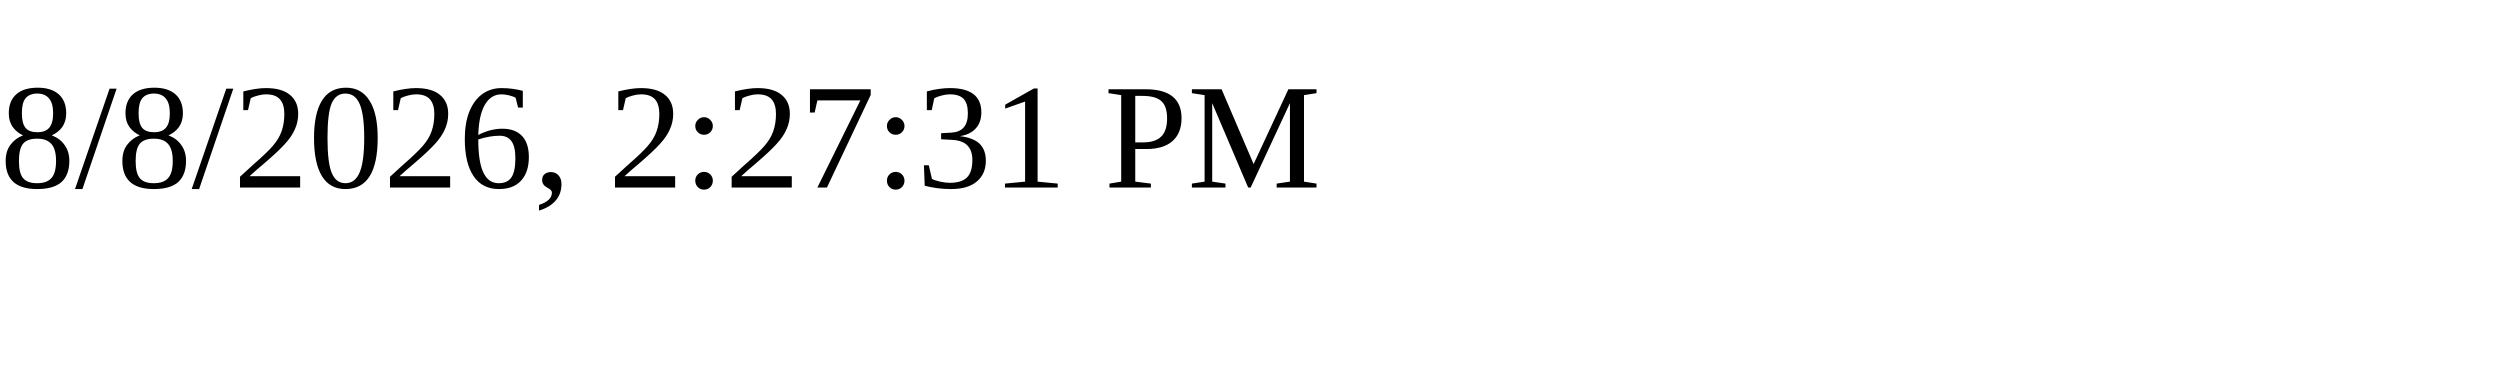
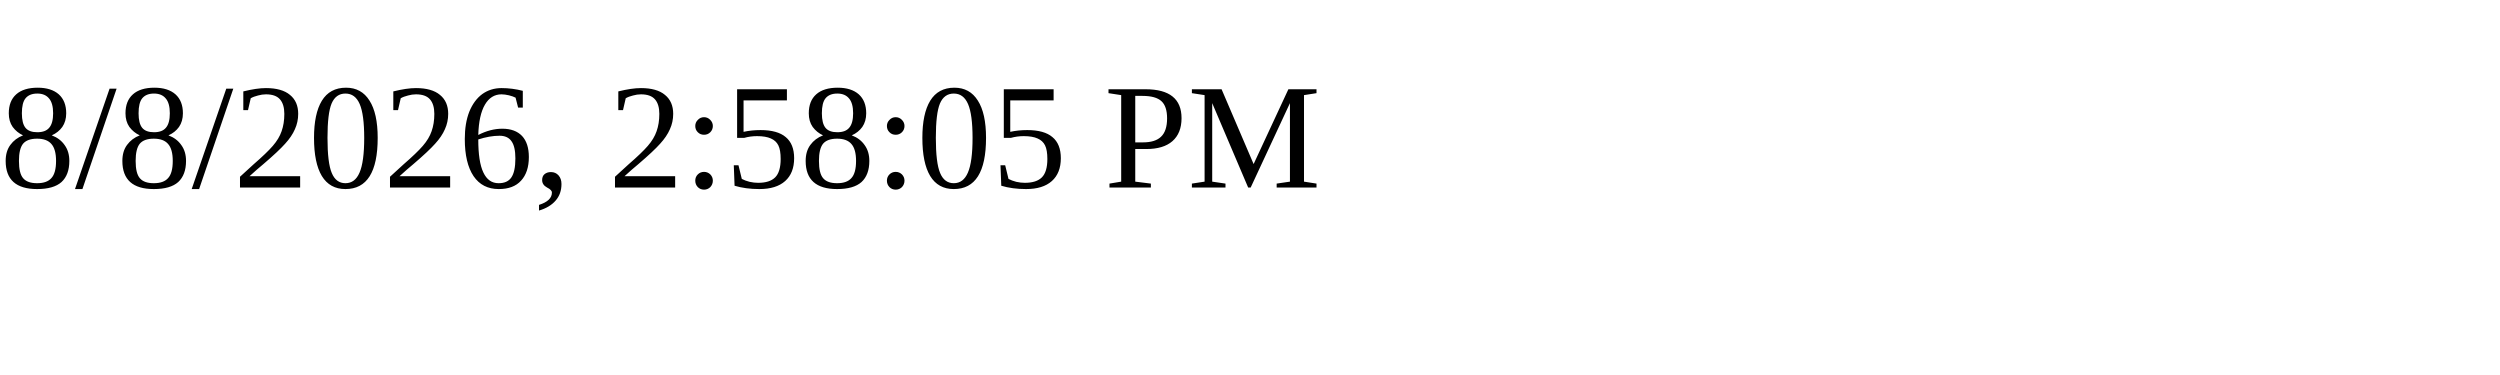
<svg xmlns="http://www.w3.org/2000/svg" height="30" width="200">
-   <text x="0" y="15">8/8/2026, 2:27:31 PM</text>
+   <text x="0" y="15">8/8/2026, 2:58:05 PM</text>
</svg>
